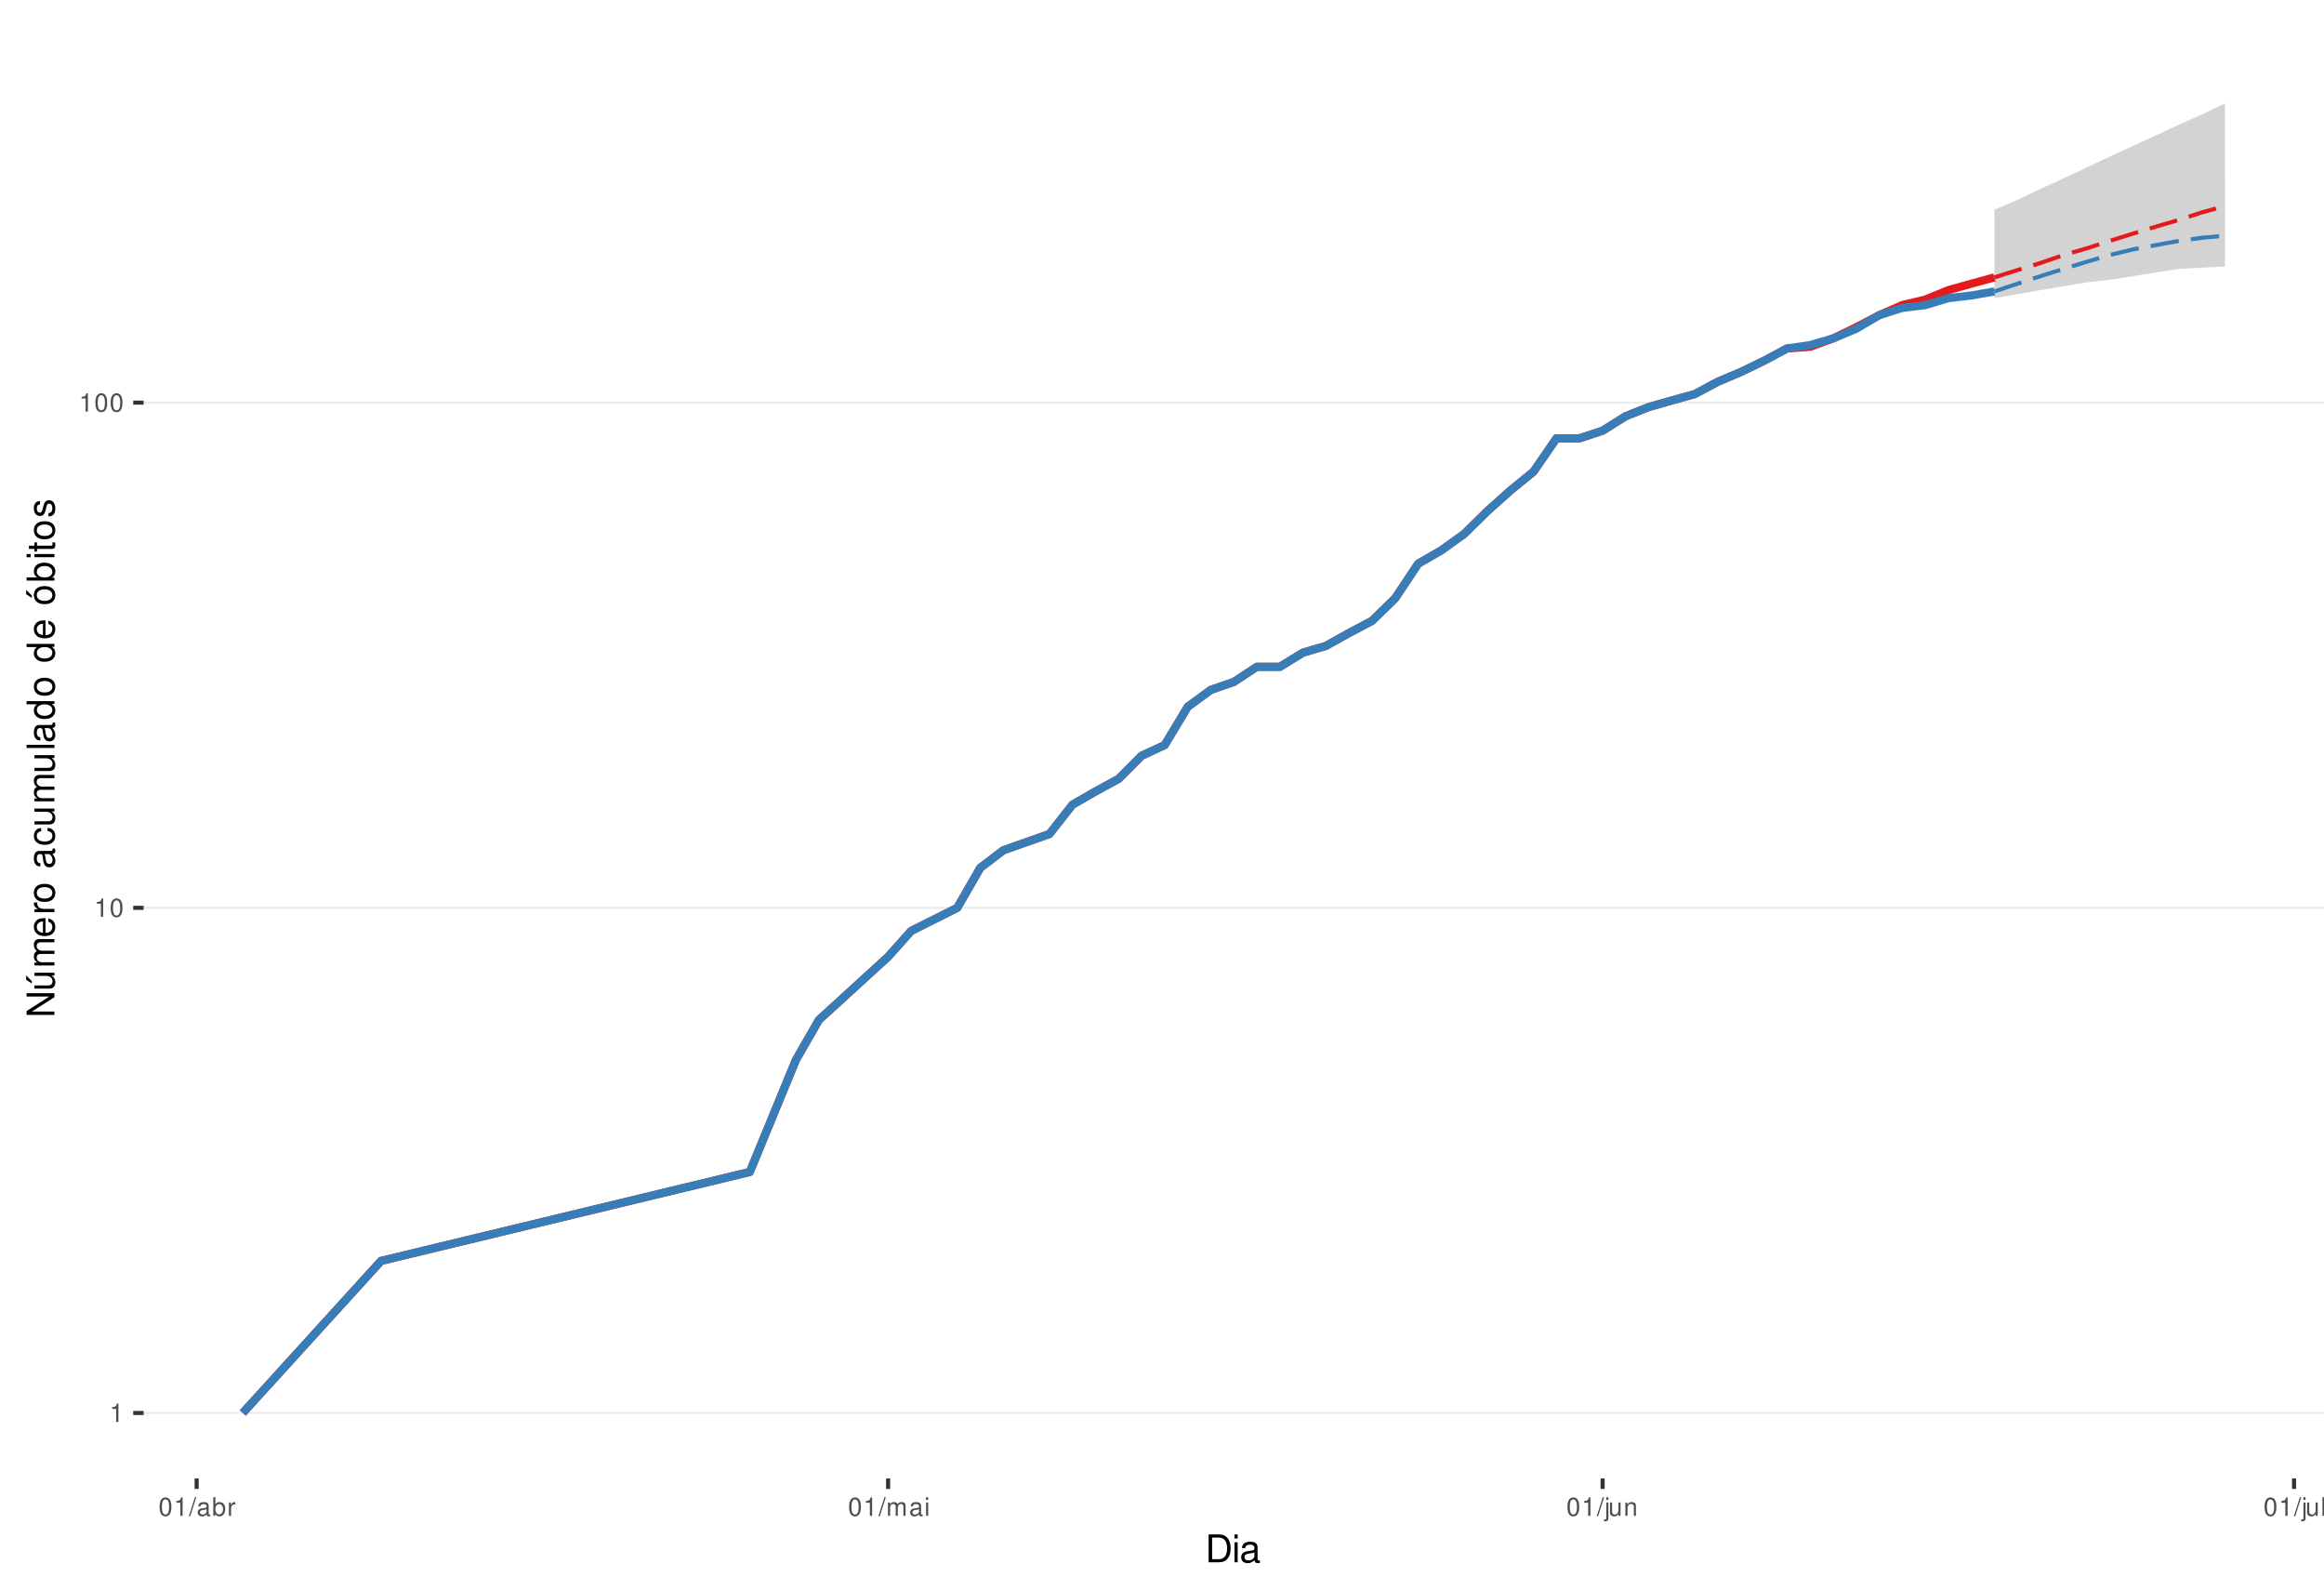
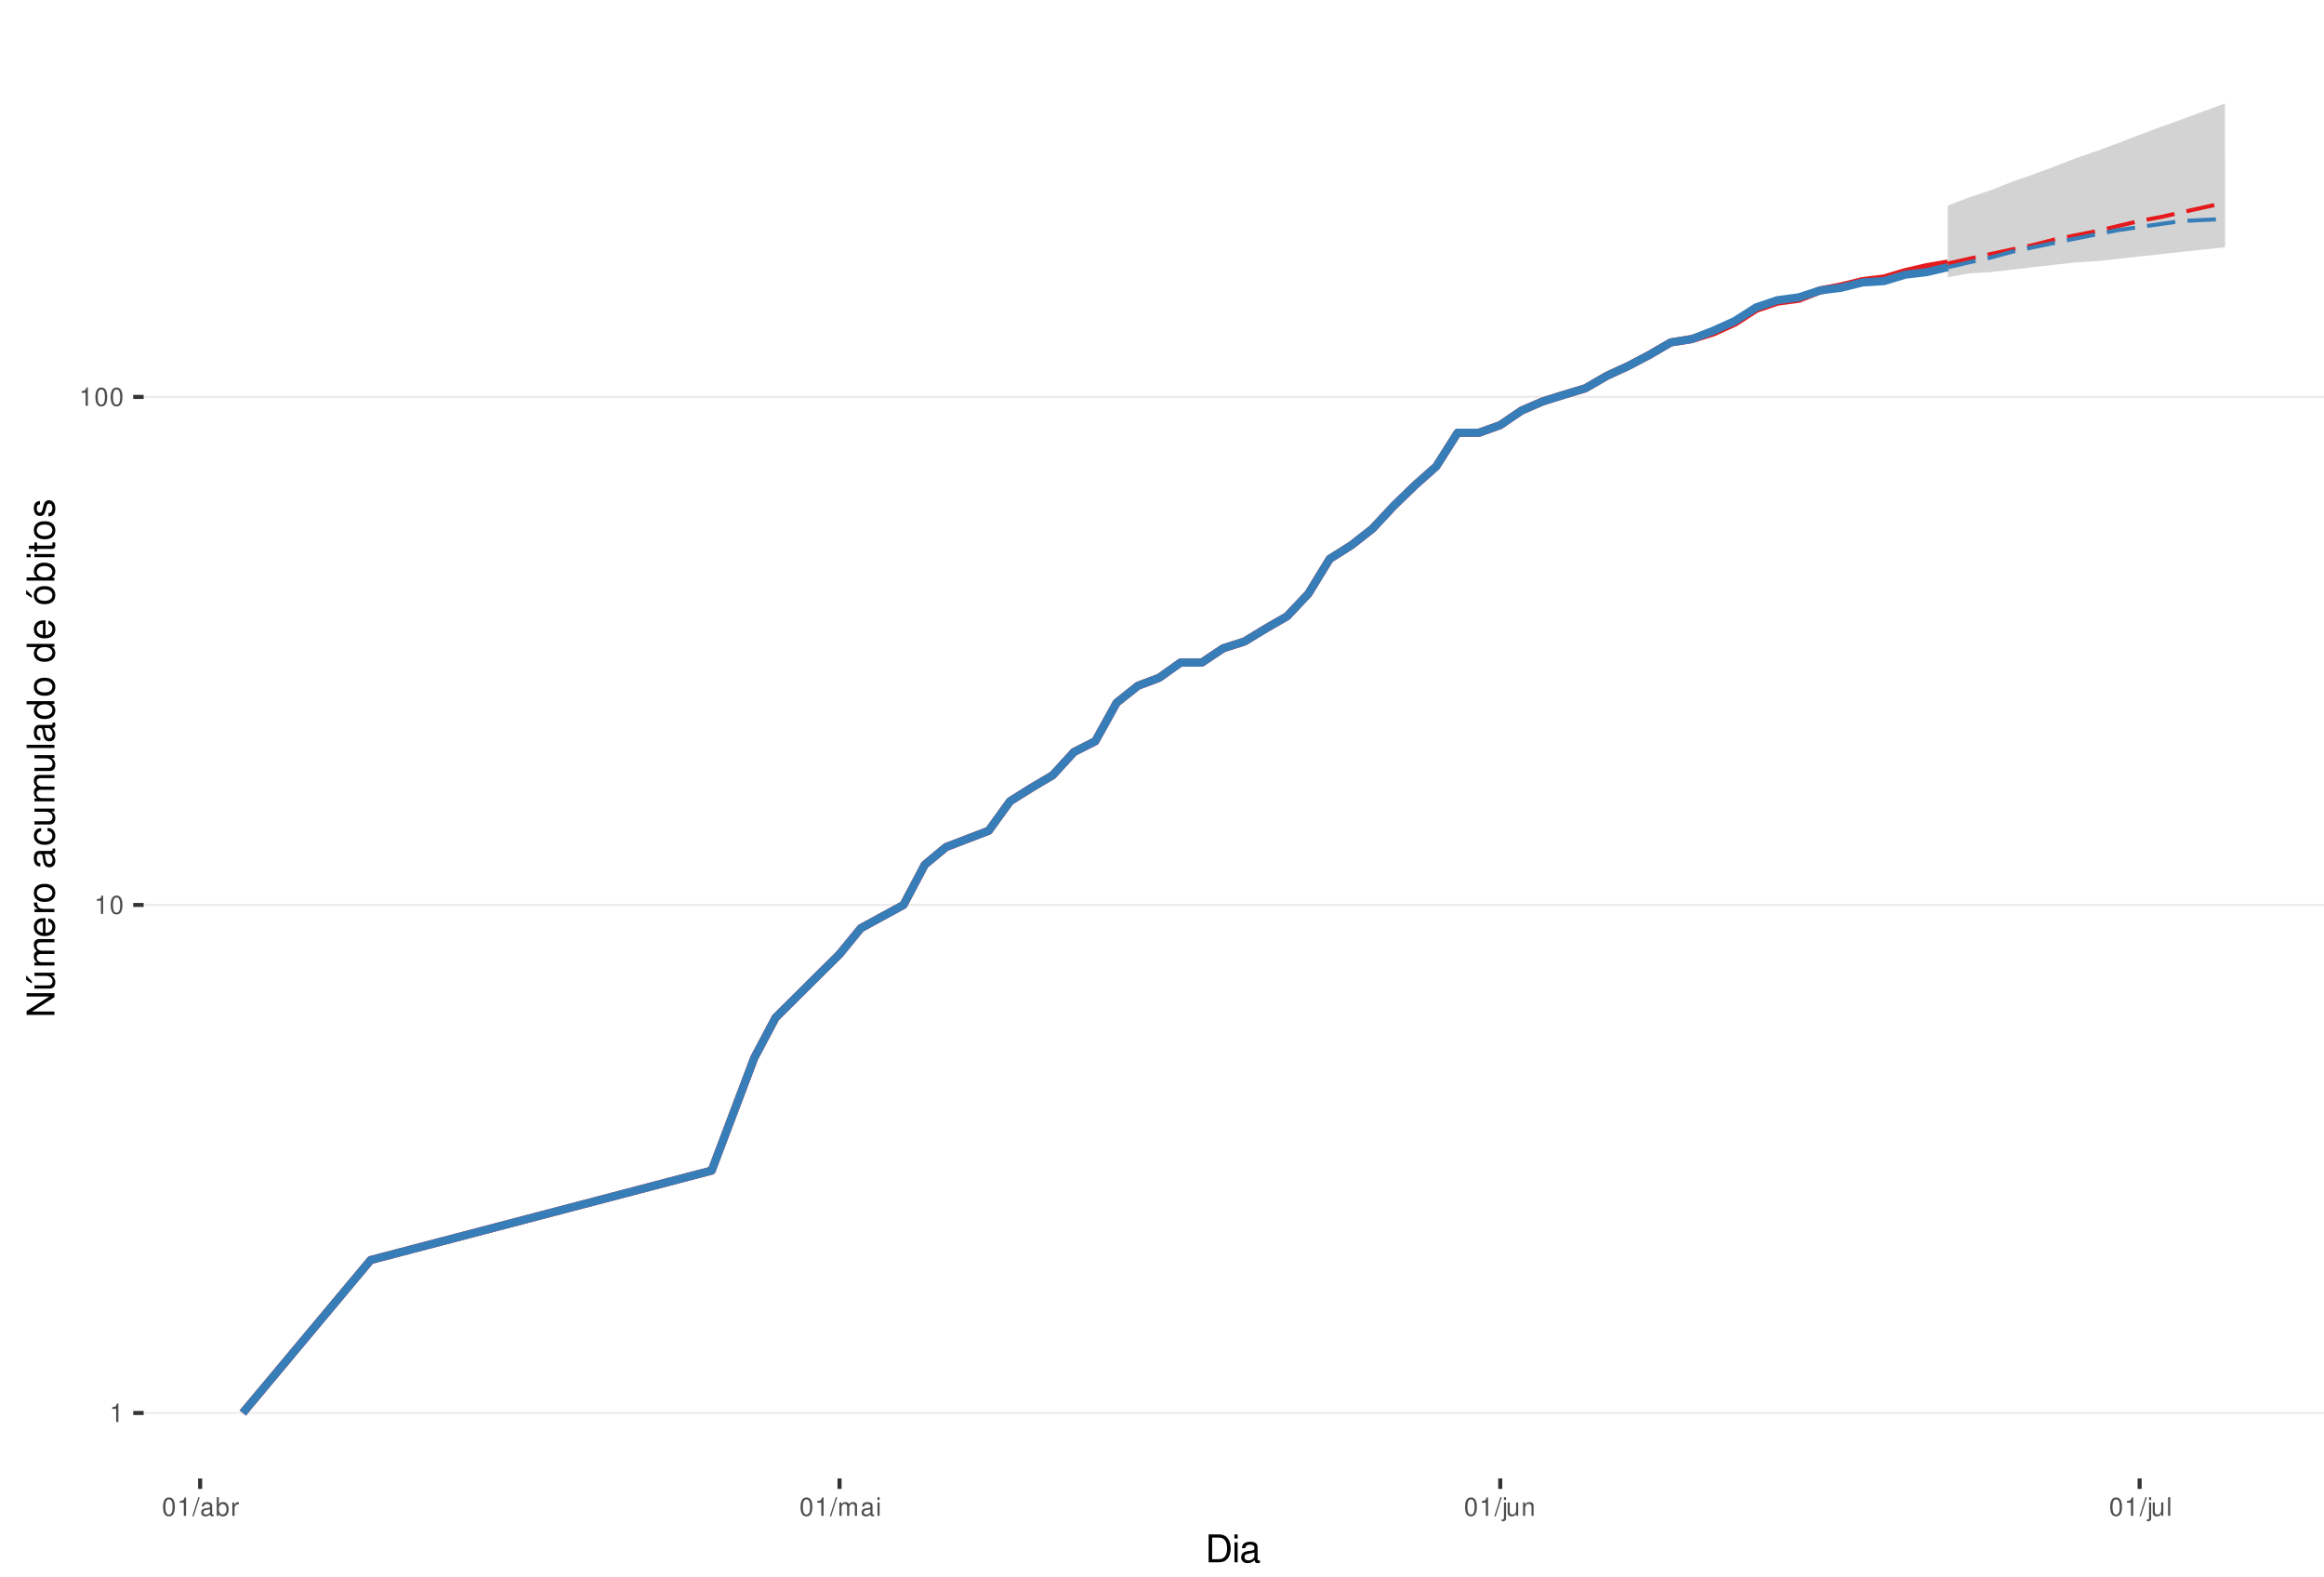
<svg xmlns="http://www.w3.org/2000/svg" xmlns:xlink="http://www.w3.org/1999/xlink" width="609pt" height="413pt" viewBox="0 0 609 413" version="1.1">
  <defs>
    <g>
      <symbol overflow="visible" id="glyph0-0">
        <path style="stroke:none;" d="" />
      </symbol>
      <symbol overflow="visible" id="glyph0-1">
        <path style="stroke:none;" d="M 1.719 -3.422 L 1.719 0 L 2.312 0 L 2.312 -4.812 L 1.922 -4.812 C 1.719 -4.078 1.578 -3.969 0.672 -3.859 L 0.672 -3.422 Z M 1.719 -3.422 " />
      </symbol>
      <symbol overflow="visible" id="glyph0-2">
        <path style="stroke:none;" d="M 1.828 -4.812 C 1.391 -4.812 0.984 -4.609 0.75 -4.281 C 0.438 -3.859 0.281 -3.219 0.281 -2.328 C 0.281 -0.703 0.812 0.156 1.828 0.156 C 2.828 0.156 3.375 -0.703 3.375 -2.297 C 3.375 -3.219 3.234 -3.844 2.922 -4.281 C 2.672 -4.625 2.281 -4.812 1.828 -4.812 Z M 1.828 -4.297 C 2.469 -4.297 2.781 -3.641 2.781 -2.344 C 2.781 -0.969 2.469 -0.328 1.812 -0.328 C 1.203 -0.328 0.891 -1 0.891 -2.328 C 0.891 -3.641 1.203 -4.297 1.828 -4.297 Z M 1.828 -4.297 " />
      </symbol>
      <symbol overflow="visible" id="glyph0-3">
        <path style="stroke:none;" d="M 1.531 -4.859 L -0.047 0.141 L 0.312 0.141 L 1.891 -4.859 Z M 1.531 -4.859 " />
      </symbol>
      <symbol overflow="visible" id="glyph0-4">
        <path style="stroke:none;" d="M 3.562 -0.328 C 3.5 -0.312 3.469 -0.312 3.438 -0.312 C 3.25 -0.312 3.141 -0.406 3.141 -0.578 L 3.141 -2.641 C 3.141 -3.25 2.688 -3.594 1.828 -3.594 C 1.312 -3.594 0.906 -3.438 0.672 -3.188 C 0.516 -3 0.453 -2.797 0.438 -2.453 L 0.984 -2.453 C 1.031 -2.875 1.297 -3.078 1.812 -3.078 C 2.312 -3.078 2.594 -2.891 2.594 -2.562 L 2.594 -2.406 C 2.578 -2.172 2.469 -2.078 2.016 -2.031 C 1.219 -1.922 1.109 -1.891 0.891 -1.812 C 0.484 -1.641 0.281 -1.328 0.281 -0.875 C 0.281 -0.25 0.719 0.156 1.422 0.156 C 1.859 0.156 2.219 0 2.609 -0.359 C 2.656 0 2.828 0.156 3.188 0.156 C 3.297 0.156 3.375 0.141 3.562 0.094 Z M 2.594 -1.094 C 2.594 -0.906 2.531 -0.797 2.375 -0.641 C 2.141 -0.438 1.875 -0.328 1.547 -0.328 C 1.109 -0.328 0.859 -0.547 0.859 -0.891 C 0.859 -1.266 1.094 -1.438 1.703 -1.531 C 2.297 -1.609 2.406 -1.641 2.594 -1.719 Z M 2.594 -1.094 " />
      </symbol>
      <symbol overflow="visible" id="glyph0-5">
        <path style="stroke:none;" d="M 0.359 -4.859 L 0.359 0 L 0.859 0 L 0.859 -0.453 C 1.125 -0.047 1.484 0.156 1.969 0.156 C 2.875 0.156 3.484 -0.594 3.484 -1.75 C 3.484 -2.891 2.922 -3.594 1.984 -3.594 C 1.516 -3.594 1.172 -3.406 0.906 -3.016 L 0.906 -4.859 Z M 1.891 -3.062 C 2.5 -3.062 2.906 -2.531 2.906 -1.703 C 2.906 -0.906 2.484 -0.359 1.891 -0.359 C 1.297 -0.359 0.906 -0.906 0.906 -1.719 C 0.906 -2.531 1.297 -3.062 1.891 -3.062 Z M 1.891 -3.062 " />
      </symbol>
      <symbol overflow="visible" id="glyph0-6">
        <path style="stroke:none;" d="M 0.453 -3.484 L 0.453 0 L 1.016 0 L 1.016 -1.812 C 1.031 -2.656 1.375 -3.016 2.141 -3 L 2.141 -3.562 C 2.047 -3.578 1.984 -3.594 1.922 -3.594 C 1.562 -3.594 1.297 -3.375 0.969 -2.859 L 0.969 -3.484 Z M 0.453 -3.484 " />
      </symbol>
      <symbol overflow="visible" id="glyph0-7">
        <path style="stroke:none;" d="M 0.469 -3.484 L 0.469 0 L 1.031 0 L 1.031 -2.188 C 1.031 -2.703 1.391 -3.109 1.844 -3.109 C 2.25 -3.109 2.484 -2.844 2.484 -2.406 L 2.484 0 L 3.047 0 L 3.047 -2.188 C 3.047 -2.703 3.422 -3.109 3.875 -3.109 C 4.266 -3.109 4.516 -2.844 4.516 -2.406 L 4.516 0 L 5.078 0 L 5.078 -2.609 C 5.078 -3.234 4.719 -3.594 4.062 -3.594 C 3.594 -3.594 3.312 -3.453 2.984 -3.062 C 2.781 -3.422 2.5 -3.594 2.047 -3.594 C 1.578 -3.594 1.266 -3.422 0.984 -3 L 0.984 -3.484 Z M 0.469 -3.484 " />
      </symbol>
      <symbol overflow="visible" id="glyph0-8">
        <path style="stroke:none;" d="M 1 -3.484 L 0.453 -3.484 L 0.453 0 L 1 0 Z M 1 -4.859 L 0.438 -4.859 L 0.438 -4.156 L 1 -4.156 Z M 1 -4.859 " />
      </symbol>
      <symbol overflow="visible" id="glyph0-9">
        <path style="stroke:none;" d="M 0.469 -3.484 L 0.469 0.5 C 0.469 0.859 0.359 0.969 0.016 0.969 C -0.031 0.969 -0.047 0.969 -0.125 0.953 L -0.125 1.438 C -0.047 1.438 -0.016 1.453 0.062 1.453 C 0.688 1.453 1.016 1.203 1.016 0.719 L 1.016 -3.484 Z M 1.016 -4.859 L 0.469 -4.859 L 0.469 -4.156 L 1.016 -4.156 Z M 1.016 -4.859 " />
      </symbol>
      <symbol overflow="visible" id="glyph0-10">
        <path style="stroke:none;" d="M 3.203 0 L 3.203 -3.484 L 2.656 -3.484 L 2.656 -1.516 C 2.656 -0.797 2.281 -0.328 1.703 -0.328 C 1.266 -0.328 0.984 -0.594 0.984 -1.016 L 0.984 -3.484 L 0.438 -3.484 L 0.438 -0.797 C 0.438 -0.219 0.859 0.156 1.547 0.156 C 2.062 0.156 2.391 -0.031 2.703 -0.484 L 2.703 0 Z M 3.203 0 " />
      </symbol>
      <symbol overflow="visible" id="glyph0-11">
        <path style="stroke:none;" d="M 0.469 -3.484 L 0.469 0 L 1.031 0 L 1.031 -1.922 C 1.031 -2.641 1.391 -3.109 1.969 -3.109 C 2.406 -3.109 2.688 -2.828 2.688 -2.422 L 2.688 0 L 3.234 0 L 3.234 -2.641 C 3.234 -3.219 2.812 -3.594 2.141 -3.594 C 1.625 -3.594 1.281 -3.391 0.984 -2.906 L 0.984 -3.484 Z M 0.469 -3.484 " />
      </symbol>
      <symbol overflow="visible" id="glyph0-12">
        <path style="stroke:none;" d="M 1.016 -4.859 L 0.453 -4.859 L 0.453 0 L 1.016 0 Z M 1.016 -4.859 " />
      </symbol>
      <symbol overflow="visible" id="glyph1-0">
        <path style="stroke:none;" d="" />
      </symbol>
      <symbol overflow="visible" id="glyph1-1">
        <path style="stroke:none;" d="M 0.891 0 L 3.703 0 C 5.547 0 6.672 -1.375 6.672 -3.656 C 6.672 -5.906 5.547 -7.297 3.703 -7.297 L 0.891 -7.297 Z M 1.812 -0.812 L 1.812 -6.469 L 3.547 -6.469 C 4.984 -6.469 5.734 -5.5 5.734 -3.641 C 5.734 -1.797 4.984 -0.812 3.547 -0.812 Z M 1.812 -0.812 " />
      </symbol>
      <symbol overflow="visible" id="glyph1-2">
        <path style="stroke:none;" d="M 1.5 -5.234 L 0.672 -5.234 L 0.672 0 L 1.5 0 Z M 1.5 -7.297 L 0.656 -7.297 L 0.656 -6.234 L 1.5 -6.234 Z M 1.5 -7.297 " />
      </symbol>
      <symbol overflow="visible" id="glyph1-3">
        <path style="stroke:none;" d="M 5.344 -0.484 C 5.266 -0.469 5.219 -0.469 5.172 -0.469 C 4.875 -0.469 4.719 -0.625 4.719 -0.875 L 4.719 -3.953 C 4.719 -4.891 4.047 -5.391 2.75 -5.391 C 1.984 -5.391 1.375 -5.172 1.016 -4.781 C 0.766 -4.516 0.672 -4.203 0.656 -3.688 L 1.484 -3.688 C 1.562 -4.328 1.938 -4.625 2.719 -4.625 C 3.484 -4.625 3.891 -4.344 3.891 -3.844 L 3.891 -3.625 C 3.875 -3.266 3.703 -3.125 3.016 -3.047 C 1.844 -2.891 1.656 -2.844 1.344 -2.719 C 0.734 -2.453 0.422 -2 0.422 -1.312 C 0.422 -0.375 1.078 0.234 2.141 0.234 C 2.797 0.234 3.328 0 3.922 -0.547 C 3.984 0 4.234 0.234 4.781 0.234 C 4.953 0.234 5.062 0.203 5.344 0.141 Z M 3.891 -1.656 C 3.891 -1.375 3.812 -1.203 3.562 -0.969 C 3.219 -0.656 2.812 -0.5 2.312 -0.5 C 1.672 -0.5 1.297 -0.812 1.297 -1.344 C 1.297 -1.891 1.656 -2.172 2.547 -2.297 C 3.438 -2.422 3.609 -2.453 3.891 -2.594 Z M 3.891 -1.656 " />
      </symbol>
      <symbol overflow="visible" id="glyph2-0">
        <path style="stroke:none;" d="" />
      </symbol>
      <symbol overflow="visible" id="glyph2-1">
        <path style="stroke:none;" d="M -7.297 -6.453 L -7.297 -5.578 L -1.328 -5.578 L -7.297 -1.766 L -7.297 -0.766 L 0 -0.766 L 0 -1.641 L -5.906 -1.641 L 0 -5.406 L 0 -6.453 Z M -7.297 -6.453 " />
      </symbol>
      <symbol overflow="visible" id="glyph2-2">
        <path style="stroke:none;" d="M 0 -4.812 L -5.234 -4.812 L -5.234 -3.984 L -2.266 -3.984 C -1.203 -3.984 -0.5 -3.438 -0.5 -2.562 C -0.5 -1.906 -0.906 -1.484 -1.531 -1.484 L -5.234 -1.484 L -5.234 -0.656 L -1.203 -0.656 C -0.328 -0.656 0.234 -1.297 0.234 -2.312 C 0.234 -3.094 -0.047 -3.578 -0.734 -4.062 L 0 -4.062 Z M -7.406 -2.953 L -5.922 -2 L -5.922 -2.594 L -7.406 -4.094 Z M -7.406 -2.953 " />
      </symbol>
      <symbol overflow="visible" id="glyph2-3">
        <path style="stroke:none;" d="M -5.234 -0.703 L 0 -0.703 L 0 -1.547 L -3.297 -1.547 C -4.047 -1.547 -4.656 -2.094 -4.656 -2.766 C -4.656 -3.391 -4.281 -3.734 -3.609 -3.734 L 0 -3.734 L 0 -4.578 L -3.297 -4.578 C -4.047 -4.578 -4.656 -5.125 -4.656 -5.812 C -4.656 -6.422 -4.266 -6.781 -3.609 -6.781 L 0 -6.781 L 0 -7.625 L -3.938 -7.625 C -4.875 -7.625 -5.391 -7.078 -5.391 -6.094 C -5.391 -5.406 -5.188 -4.984 -4.594 -4.484 C -5.156 -4.188 -5.391 -3.766 -5.391 -3.078 C -5.391 -2.375 -5.125 -1.906 -4.5 -1.469 L -5.234 -1.469 Z M -5.234 -0.703 " />
      </symbol>
      <symbol overflow="visible" id="glyph2-4">
        <path style="stroke:none;" d="M -2.344 -5.125 C -3.141 -5.125 -3.625 -5.062 -4.016 -4.922 C -4.875 -4.578 -5.391 -3.781 -5.391 -2.797 C -5.391 -1.344 -4.281 -0.406 -2.547 -0.406 C -0.812 -0.406 0.234 -1.297 0.234 -2.781 C 0.234 -3.984 -0.453 -4.812 -1.594 -5.016 L -1.594 -4.188 C -0.906 -3.953 -0.547 -3.484 -0.547 -2.812 C -0.547 -2.281 -0.781 -1.828 -1.219 -1.547 C -1.516 -1.344 -1.812 -1.281 -2.344 -1.266 Z M -3.016 -1.297 C -3.984 -1.359 -4.625 -1.953 -4.625 -2.797 C -4.625 -3.641 -3.953 -4.234 -3.016 -4.234 Z M -3.016 -1.297 " />
      </symbol>
      <symbol overflow="visible" id="glyph2-5">
        <path style="stroke:none;" d="M -5.234 -0.688 L 0 -0.688 L 0 -1.531 L -2.719 -1.531 C -3.984 -1.547 -4.547 -2.062 -4.516 -3.203 L -5.359 -3.203 C -5.375 -3.062 -5.391 -2.984 -5.391 -2.891 C -5.391 -2.344 -5.062 -1.938 -4.297 -1.453 L -5.234 -1.453 Z M -5.234 -0.688 " />
      </symbol>
      <symbol overflow="visible" id="glyph2-6">
        <path style="stroke:none;" d="M -5.391 -2.719 C -5.391 -1.234 -4.344 -0.359 -2.578 -0.359 C -0.812 -0.359 0.234 -1.234 0.234 -2.734 C 0.234 -4.203 -0.812 -5.094 -2.547 -5.094 C -4.359 -5.094 -5.391 -4.234 -5.391 -2.719 Z M -4.625 -2.734 C -4.625 -3.672 -3.844 -4.234 -2.547 -4.234 C -1.312 -4.234 -0.547 -3.656 -0.547 -2.734 C -0.547 -1.797 -1.312 -1.234 -2.578 -1.234 C -3.844 -1.234 -4.625 -1.797 -4.625 -2.734 Z M -4.625 -2.734 " />
      </symbol>
      <symbol overflow="visible" id="glyph2-7">
        <path style="stroke:none;" d="" />
      </symbol>
      <symbol overflow="visible" id="glyph2-8">
        <path style="stroke:none;" d="M -0.484 -5.344 C -0.469 -5.266 -0.469 -5.219 -0.469 -5.172 C -0.469 -4.875 -0.625 -4.719 -0.875 -4.719 L -3.953 -4.719 C -4.891 -4.719 -5.391 -4.047 -5.391 -2.75 C -5.391 -1.984 -5.172 -1.375 -4.781 -1.016 C -4.516 -0.766 -4.203 -0.672 -3.688 -0.656 L -3.688 -1.484 C -4.328 -1.562 -4.625 -1.938 -4.625 -2.719 C -4.625 -3.484 -4.344 -3.891 -3.844 -3.891 L -3.625 -3.891 C -3.266 -3.875 -3.125 -3.703 -3.047 -3.016 C -2.891 -1.844 -2.844 -1.656 -2.719 -1.344 C -2.453 -0.734 -2 -0.422 -1.312 -0.422 C -0.375 -0.422 0.234 -1.078 0.234 -2.141 C 0.234 -2.797 0 -3.328 -0.547 -3.922 C 0 -3.984 0.234 -4.234 0.234 -4.781 C 0.234 -4.953 0.203 -5.062 0.141 -5.344 Z M -1.656 -3.891 C -1.375 -3.891 -1.203 -3.812 -0.969 -3.562 C -0.656 -3.219 -0.5 -2.812 -0.5 -2.312 C -0.5 -1.672 -0.812 -1.297 -1.344 -1.297 C -1.891 -1.297 -2.172 -1.656 -2.297 -2.547 C -2.422 -3.438 -2.453 -3.609 -2.594 -3.891 Z M -1.656 -3.891 " />
      </symbol>
      <symbol overflow="visible" id="glyph2-9">
        <path style="stroke:none;" d="M -3.484 -4.703 C -3.984 -4.672 -4.312 -4.562 -4.609 -4.359 C -5.094 -4 -5.391 -3.375 -5.391 -2.641 C -5.391 -1.219 -4.266 -0.312 -2.531 -0.312 C -0.844 -0.312 0.234 -1.203 0.234 -2.625 C 0.234 -3.875 -0.516 -4.672 -1.797 -4.766 L -1.797 -3.938 C -0.953 -3.797 -0.547 -3.359 -0.547 -2.656 C -0.547 -1.734 -1.297 -1.188 -2.531 -1.188 C -3.844 -1.188 -4.625 -1.719 -4.625 -2.625 C -4.625 -3.328 -4.203 -3.766 -3.484 -3.875 Z M -3.484 -4.703 " />
      </symbol>
      <symbol overflow="visible" id="glyph2-10">
        <path style="stroke:none;" d="M 0 -4.812 L -5.234 -4.812 L -5.234 -3.984 L -2.266 -3.984 C -1.203 -3.984 -0.5 -3.438 -0.5 -2.562 C -0.5 -1.906 -0.906 -1.484 -1.531 -1.484 L -5.234 -1.484 L -5.234 -0.656 L -1.203 -0.656 C -0.328 -0.656 0.234 -1.297 0.234 -2.312 C 0.234 -3.094 -0.047 -3.578 -0.734 -4.062 L 0 -4.062 Z M 0 -4.812 " />
      </symbol>
      <symbol overflow="visible" id="glyph2-11">
        <path style="stroke:none;" d="M -7.297 -1.516 L -7.297 -0.688 L 0 -0.688 L 0 -1.516 Z M -7.297 -1.516 " />
      </symbol>
      <symbol overflow="visible" id="glyph2-12">
        <path style="stroke:none;" d="M -7.297 -4.953 L -7.297 -4.125 L -4.578 -4.125 C -5.109 -3.766 -5.391 -3.203 -5.391 -2.516 C -5.391 -1.156 -4.297 -0.266 -2.625 -0.266 C -0.859 -0.266 0.234 -1.125 0.234 -2.547 C 0.234 -3.266 -0.047 -3.766 -0.688 -4.203 L 0 -4.203 L 0 -4.953 Z M -4.609 -2.656 C -4.609 -3.547 -3.812 -4.125 -2.562 -4.125 C -1.344 -4.125 -0.547 -3.547 -0.547 -2.656 C -0.547 -1.734 -1.359 -1.125 -2.578 -1.125 C -3.797 -1.125 -4.609 -1.734 -4.609 -2.656 Z M -4.609 -2.656 " />
      </symbol>
      <symbol overflow="visible" id="glyph2-13">
        <path style="stroke:none;" d="M -5.391 -2.719 C -5.391 -1.234 -4.344 -0.359 -2.578 -0.359 C -0.812 -0.359 0.234 -1.234 0.234 -2.734 C 0.234 -4.203 -0.812 -5.094 -2.547 -5.094 C -4.359 -5.094 -5.391 -4.234 -5.391 -2.719 Z M -4.625 -2.734 C -4.625 -3.672 -3.844 -4.234 -2.547 -4.234 C -1.312 -4.234 -0.547 -3.656 -0.547 -2.734 C -0.547 -1.797 -1.312 -1.234 -2.578 -1.234 C -3.844 -1.234 -4.625 -1.797 -4.625 -2.734 Z M -7.406 -2.984 L -5.922 -2.016 L -5.922 -2.625 L -7.406 -4.109 Z M -7.406 -2.984 " />
      </symbol>
      <symbol overflow="visible" id="glyph2-14">
        <path style="stroke:none;" d="M -7.297 -0.547 L 0 -0.547 L 0 -1.297 L -0.672 -1.297 C -0.062 -1.688 0.234 -2.219 0.234 -2.953 C 0.234 -4.328 -0.906 -5.234 -2.641 -5.234 C -4.344 -5.234 -5.391 -4.375 -5.391 -2.984 C -5.391 -2.266 -5.125 -1.766 -4.531 -1.375 L -7.297 -1.375 Z M -4.609 -2.828 C -4.609 -3.766 -3.797 -4.359 -2.547 -4.359 C -1.359 -4.359 -0.547 -3.734 -0.547 -2.828 C -0.547 -1.938 -1.344 -1.375 -2.578 -1.375 C -3.812 -1.375 -4.609 -1.938 -4.609 -2.828 Z M -4.609 -2.828 " />
      </symbol>
      <symbol overflow="visible" id="glyph2-15">
        <path style="stroke:none;" d="M -5.234 -1.5 L -5.234 -0.672 L 0 -0.672 L 0 -1.5 Z M -7.297 -1.5 L -7.297 -0.656 L -6.234 -0.656 L -6.234 -1.5 Z M -7.297 -1.5 " />
      </symbol>
      <symbol overflow="visible" id="glyph2-16">
        <path style="stroke:none;" d="M -5.234 -2.547 L -5.234 -1.688 L -6.688 -1.688 L -6.688 -0.844 L -5.234 -0.844 L -5.234 -0.141 L -4.562 -0.141 L -4.562 -0.844 L -0.594 -0.844 C -0.062 -0.844 0.234 -1.203 0.234 -1.859 C 0.234 -2.078 0.203 -2.266 0.156 -2.547 L -0.547 -2.547 C -0.516 -2.422 -0.5 -2.312 -0.5 -2.141 C -0.5 -1.781 -0.594 -1.688 -0.969 -1.688 L -4.562 -1.688 L -4.562 -2.547 Z M -5.234 -2.547 " />
      </symbol>
      <symbol overflow="visible" id="glyph2-17">
        <path style="stroke:none;" d="M -3.781 -4.375 C -4.812 -4.375 -5.391 -3.688 -5.391 -2.484 C -5.391 -1.266 -4.766 -0.469 -3.797 -0.469 C -2.969 -0.469 -2.578 -0.891 -2.281 -2.125 L -2.094 -2.906 C -1.953 -3.484 -1.734 -3.719 -1.375 -3.719 C -0.875 -3.719 -0.547 -3.234 -0.547 -2.5 C -0.547 -2.047 -0.672 -1.672 -0.891 -1.453 C -1.047 -1.328 -1.188 -1.266 -1.562 -1.219 L -1.562 -0.344 C -0.344 -0.375 0.234 -1.062 0.234 -2.438 C 0.234 -3.75 -0.422 -4.594 -1.438 -4.594 C -2.203 -4.594 -2.641 -4.156 -2.891 -3.109 L -3.078 -2.312 C -3.234 -1.625 -3.453 -1.344 -3.828 -1.344 C -4.312 -1.344 -4.625 -1.766 -4.625 -2.453 C -4.625 -3.125 -4.328 -3.484 -3.781 -3.5 Z M -3.781 -4.375 " />
      </symbol>
    </g>
    <clipPath id="clip1">
      <path d="M 37.645 9.961 L 609 9.961 L 609 387.328 L 37.645 387.328 Z M 37.645 9.961 " />
    </clipPath>
    <clipPath id="clip2">
      <path d="M 37.645 369 L 609 369 L 609 371 L 37.645 371 Z M 37.645 369 " />
    </clipPath>
    <clipPath id="clip3">
-       <path d="M 37.645 237 L 609 237 L 609 239 L 37.645 239 Z M 37.645 237 " />
+       <path d="M 37.645 236 L 609 236 L 609 238 L 37.645 238 Z M 37.645 236 " />
    </clipPath>
    <clipPath id="clip4">
-       <path d="M 37.645 105 L 609 105 L 609 106 L 37.645 106 Z M 37.645 105 " />
+       <path d="M 37.645 103 L 609 103 L 609 105 L 37.645 105 Z M 37.645 103 " />
    </clipPath>
  </defs>
  <g id="surface235">
    <rect x="0" y="0" width="609" height="413" style="fill:rgb(100%,100%,100%);fill-opacity:1;stroke:none;" />
    <rect x="0" y="0" width="609" height="413" style="fill:rgb(100%,100%,100%);fill-opacity:1;stroke:none;" />
    <path style="fill:none;stroke-width:1.067;stroke-linecap:round;stroke-linejoin:round;stroke:rgb(100%,100%,100%);stroke-opacity:1;stroke-miterlimit:10;" d="M 0 413 L 609 413 L 609 0 L 0 0 Z M 0 413 " />
    <g clip-path="url(#clip1)" clip-rule="nonzero">
      <path style=" stroke:none;fill-rule:nonzero;fill:rgb(100%,100%,100%);fill-opacity:1;" d="M 37.645 387.328 L 609 387.328 L 609 9.961 L 37.645 9.961 Z M 37.645 387.328 " />
    </g>
    <g clip-path="url(#clip2)" clip-rule="nonzero">
      <path style="fill:none;stroke-width:0.533;stroke-linecap:butt;stroke-linejoin:round;stroke:rgb(92.157%,92.157%,92.157%);stroke-opacity:1;stroke-miterlimit:10;" d="M 37.645 370.176 L 609 370.176 " />
    </g>
    <g clip-path="url(#clip3)" clip-rule="nonzero">
-       <path style="fill:none;stroke-width:0.533;stroke-linecap:butt;stroke-linejoin:round;stroke:rgb(92.157%,92.157%,92.157%);stroke-opacity:1;stroke-miterlimit:10;" d="M 37.645 237.832 L 609 237.832 " />
+       <path style="fill:none;stroke-width:0.533;stroke-linecap:butt;stroke-linejoin:round;stroke:rgb(92.157%,92.157%,92.157%);stroke-opacity:1;stroke-miterlimit:10;" d="M 37.645 237.078 L 609 237.078 " />
    </g>
    <g clip-path="url(#clip4)" clip-rule="nonzero">
-       <path style="fill:none;stroke-width:0.533;stroke-linecap:butt;stroke-linejoin:round;stroke:rgb(92.157%,92.157%,92.157%);stroke-opacity:1;stroke-miterlimit:10;" d="M 37.645 105.488 L 609 105.488 " />
-     </g>
-     <path style=" stroke:none;fill-rule:nonzero;fill:rgb(82.745%,82.745%,82.745%);fill-opacity:1;" d="M 522.633 54.93 L 528.672 52.363 L 534.711 49.473 L 540.75 46.719 L 546.793 43.895 L 552.832 41.016 L 558.871 38.273 L 564.91 35.488 L 570.949 32.668 L 576.988 29.98 L 583.031 27.117 L 583.031 68.293 L 576.988 69.203 L 570.949 70.441 L 564.91 71.383 L 558.871 72.344 L 552.832 73.32 L 546.793 73.984 L 540.75 74.988 L 534.711 76.012 L 528.672 77.055 L 522.633 78.113 Z M 522.633 54.93 " />
-     <path style=" stroke:none;fill-rule:nonzero;fill:rgb(82.745%,82.745%,82.745%);fill-opacity:1;" d="M 522.633 76.355 L 528.672 71.703 L 534.711 67.398 L 540.75 63.395 L 546.793 59.91 L 552.832 56.625 L 558.871 53.75 L 564.91 51.457 L 570.949 49.473 L 576.988 47.973 L 583.031 47.137 L 583.031 69.82 L 576.988 70.129 L 570.949 70.441 L 564.91 71.066 L 558.871 71.703 L 552.832 72.344 L 546.793 72.996 L 540.75 73.652 L 534.711 74.652 L 528.672 75.328 Z M 522.633 76.355 " />
-     <path style="fill:none;stroke-width:2.134;stroke-linecap:butt;stroke-linejoin:round;stroke:rgb(89.412%,10.196%,10.98%);stroke-opacity:1;stroke-miterlimit:10;" d="M 63.617 370.176 L 99.855 330.336 L 196.488 307.031 L 208.57 277.672 L 214.609 267.191 L 232.727 250.656 L 238.766 243.887 L 250.848 237.832 L 256.887 227.352 L 262.926 222.75 L 275.004 218.492 L 281.043 210.816 L 287.086 207.332 L 293.125 204.047 L 299.164 197.992 L 305.203 195.188 L 311.242 185.168 L 317.281 180.742 L 323.324 178.652 L 329.363 174.688 L 335.402 174.688 L 341.441 170.977 L 347.48 169.207 L 353.52 165.828 L 359.562 162.633 L 365.602 156.734 L 371.641 147.672 L 377.68 144.188 L 383.719 139.848 L 389.758 133.898 L 395.801 128.504 L 401.84 123.574 L 407.879 114.828 L 413.918 114.828 L 419.957 112.836 L 425.996 109.043 L 432.035 106.648 L 438.078 104.914 L 444.117 103.234 L 450.156 100.008 L 456.195 97.453 L 462.234 94.531 L 468.273 91.297 L 474.316 90.852 L 480.355 88.664 L 486.395 85.738 L 492.434 82.566 L 498.473 79.93 L 504.512 78.473 L 510.555 76.012 L 516.594 74.316 L 522.633 72.668 " />
-     <path style="fill:none;stroke-width:1.067;stroke-linecap:butt;stroke-linejoin:round;stroke:rgb(89.412%,10.196%,10.98%);stroke-opacity:1;stroke-dasharray:7.469,3.201;stroke-miterlimit:10;" d="M 522.633 72.668 L 528.672 70.754 L 534.711 68.898 L 540.75 66.809 L 546.793 65.074 L 552.832 63.117 L 558.871 61.223 L 564.91 59.391 L 570.949 57.613 L 576.988 55.648 L 583.031 53.984 " />
-     <path style="fill:none;stroke-width:2.134;stroke-linecap:butt;stroke-linejoin:round;stroke:rgb(21.569%,49.412%,72.157%);stroke-opacity:1;stroke-miterlimit:10;" d="M 63.617 370.176 L 99.855 330.336 L 196.488 307.031 L 208.57 277.672 L 214.609 267.191 L 232.727 250.656 L 238.766 243.887 L 250.848 237.832 L 256.887 227.352 L 262.926 222.75 L 275.004 218.492 L 281.043 210.816 L 287.086 207.332 L 293.125 204.047 L 299.164 197.992 L 305.203 195.188 L 311.242 185.168 L 317.281 180.742 L 323.324 178.652 L 329.363 174.688 L 335.402 174.688 L 341.441 170.977 L 347.48 169.207 L 353.52 165.828 L 359.562 162.633 L 365.602 156.734 L 371.641 147.672 L 377.68 144.188 L 383.719 139.848 L 389.758 133.898 L 395.801 128.504 L 401.84 123.574 L 407.879 114.828 L 413.918 114.828 L 419.957 112.836 L 425.996 109.043 L 432.035 106.648 L 438.078 104.914 L 444.117 103.234 L 450.156 100.008 L 456.195 97.453 L 462.234 94.531 L 468.273 91.297 L 474.316 90.406 L 480.355 88.664 L 486.395 86.148 L 492.434 82.566 L 498.473 80.668 L 504.512 79.93 L 510.555 78.113 L 516.594 77.406 L 522.633 76.355 " />
-     <path style="fill:none;stroke-width:1.067;stroke-linecap:butt;stroke-linejoin:round;stroke:rgb(21.569%,49.412%,72.157%);stroke-opacity:1;stroke-dasharray:7.469,3.201;stroke-miterlimit:10;" d="M 522.633 76.355 L 528.672 74.316 L 534.711 72.344 L 540.75 70.441 L 546.793 68.594 L 552.832 66.809 L 558.871 65.359 L 564.91 64.227 L 570.949 63.117 L 576.988 62.297 L 583.031 61.758 " />
+       <path style="fill:none;stroke-width:0.533;stroke-linecap:butt;stroke-linejoin:round;stroke:rgb(92.157%,92.157%,92.157%);stroke-opacity:1;stroke-miterlimit:10;" d="M 37.645 103.98 L 609 103.98 " />
+     </g>
+     <path style=" stroke:none;fill-rule:nonzero;fill:rgb(82.745%,82.745%,82.745%);fill-opacity:1;" d="M 510.422 53.855 L 516.008 51.711 L 521.594 49.867 L 527.18 47.645 L 532.762 45.715 L 538.348 43.645 L 543.934 41.445 L 549.52 39.52 L 555.105 37.473 L 560.688 35.316 L 566.273 33.238 L 571.859 31.234 L 577.445 29.137 L 583.031 27.117 L 583.031 64.785 L 577.445 65.375 L 571.859 65.973 L 566.273 66.574 L 560.688 67.184 L 555.105 67.797 L 549.52 68.418 L 543.934 68.73 L 538.348 69.363 L 532.762 70.004 L 527.18 70.648 L 521.594 71.301 L 516.008 71.633 L 510.422 72.629 Z M 510.422 53.855 " />
+     <path style=" stroke:none;fill-rule:nonzero;fill:rgb(82.745%,82.745%,82.745%);fill-opacity:1;" d="M 510.422 70.004 L 516.008 66.574 L 521.594 63.336 L 527.18 60.543 L 532.762 57.621 L 538.348 55.086 L 543.934 52.418 L 549.52 50.098 L 555.105 48.082 L 560.688 46.137 L 566.273 44.461 L 571.859 43.238 L 577.445 42.234 L 583.031 41.645 L 583.031 64.492 L 577.445 64.785 L 571.859 64.785 L 566.273 65.078 L 560.688 65.672 L 555.105 65.973 L 549.52 66.273 L 543.934 66.879 L 538.348 67.488 L 532.762 67.797 L 527.18 68.418 L 521.594 69.047 L 516.008 69.363 Z M 510.422 70.004 " />
+     <path style="fill:none;stroke-width:2.134;stroke-linecap:butt;stroke-linejoin:round;stroke:rgb(89.412%,10.196%,10.98%);stroke-opacity:1;stroke-miterlimit:10;" d="M 63.617 370.176 L 97.125 330.109 L 186.488 306.672 L 197.656 277.145 L 203.242 266.605 L 220 249.977 L 225.582 243.168 L 236.754 237.078 L 242.34 226.539 L 247.922 221.91 L 259.094 217.629 L 264.68 209.91 L 270.266 206.406 L 275.848 203.102 L 281.434 197.012 L 287.02 194.191 L 292.605 184.113 L 298.191 179.664 L 303.773 177.562 L 309.359 173.574 L 314.945 173.574 L 320.531 169.844 L 326.113 168.062 L 331.699 164.664 L 337.285 161.449 L 342.871 155.516 L 348.457 146.406 L 354.039 142.902 L 359.625 138.535 L 365.211 132.551 L 370.797 127.129 L 376.383 122.172 L 381.965 113.375 L 387.551 113.375 L 393.137 111.367 L 398.723 107.555 L 404.305 105.148 L 409.891 103.402 L 415.477 101.711 L 421.062 98.469 L 426.648 95.898 L 432.23 92.961 L 437.816 89.711 L 443.402 88.812 L 448.988 87.062 L 454.57 84.531 L 460.156 80.93 L 465.742 79.02 L 471.328 78.273 L 476.914 76.094 L 482.496 75.031 L 488.082 73.648 L 493.668 72.969 L 499.254 71.301 L 504.84 70.004 L 510.422 69.047 " />
+     <path style="fill:none;stroke-width:1.067;stroke-linecap:butt;stroke-linejoin:round;stroke:rgb(89.412%,10.196%,10.98%);stroke-opacity:1;stroke-dasharray:7.469,3.201;stroke-miterlimit:10;" d="M 510.422 69.047 L 516.008 67.797 L 521.594 66.574 L 527.18 65.375 L 532.762 64.203 L 538.348 62.77 L 543.934 61.645 L 549.52 60.543 L 555.105 59.195 L 560.688 57.879 L 566.273 56.848 L 571.859 55.582 L 577.445 54.344 L 583.031 53.133 " />
+     <path style="fill:none;stroke-width:2.134;stroke-linecap:butt;stroke-linejoin:round;stroke:rgb(21.569%,49.412%,72.157%);stroke-opacity:1;stroke-miterlimit:10;" d="M 63.617 370.176 L 97.125 330.109 L 186.488 306.672 L 197.656 277.145 L 203.242 266.605 L 220 249.977 L 225.582 243.168 L 236.754 237.078 L 242.34 226.539 L 247.922 221.91 L 259.094 217.629 L 264.68 209.91 L 270.266 206.406 L 275.848 203.102 L 281.434 197.012 L 287.02 194.191 L 292.605 184.113 L 298.191 179.664 L 303.773 177.562 L 309.359 173.574 L 314.945 173.574 L 320.531 169.844 L 326.113 168.062 L 331.699 164.664 L 337.285 161.449 L 342.871 155.516 L 348.457 146.406 L 354.039 142.902 L 359.625 138.535 L 365.211 132.551 L 370.797 127.129 L 376.383 122.172 L 381.965 113.375 L 387.551 113.375 L 393.137 111.367 L 398.723 107.555 L 404.305 105.148 L 409.891 103.402 L 415.477 101.711 L 421.062 98.469 L 426.648 95.898 L 432.23 92.961 L 437.816 89.711 L 443.402 88.812 L 448.988 86.633 L 454.57 84.117 L 460.156 80.543 L 465.742 78.645 L 471.328 77.906 L 476.914 76.094 L 482.496 75.383 L 488.082 73.992 L 493.668 73.648 L 499.254 71.961 L 504.84 71.301 L 510.422 70.004 " />
+     <path style="fill:none;stroke-width:1.067;stroke-linecap:butt;stroke-linejoin:round;stroke:rgb(21.569%,49.412%,72.157%);stroke-opacity:1;stroke-dasharray:7.469,3.201;stroke-miterlimit:10;" d="M 510.422 70.004 L 516.008 68.73 L 521.594 67.488 L 527.18 65.973 L 532.762 64.785 L 538.348 63.625 L 543.934 62.484 L 549.52 61.367 L 555.105 60.273 L 560.688 59.465 L 566.273 58.668 L 571.859 57.879 L 583.031 57.363 " />
    <g style="fill:rgb(30.196%,30.196%,30.196%);fill-opacity:1;">
      <use xlink:href="#glyph0-1" x="28.715" y="372.523" />
    </g>
    <g style="fill:rgb(30.196%,30.196%,30.196%);fill-opacity:1;">
-       <use xlink:href="#glyph0-1" x="24.715" y="240.18" />
-       <use xlink:href="#glyph0-2" x="28.715" y="240.18" />
-     </g>
-     <g style="fill:rgb(30.196%,30.196%,30.196%);fill-opacity:1;">
-       <use xlink:href="#glyph0-1" x="20.715" y="107.836" />
-       <use xlink:href="#glyph0-2" x="24.715" y="107.836" />
-       <use xlink:href="#glyph0-2" x="28.715" y="107.836" />
+       <use xlink:href="#glyph0-1" x="24.715" y="239.426" />
+       <use xlink:href="#glyph0-2" x="28.715" y="239.426" />
+     </g>
+     <g style="fill:rgb(30.196%,30.196%,30.196%);fill-opacity:1;">
+       <use xlink:href="#glyph0-1" x="20.715" y="106.328" />
+       <use xlink:href="#glyph0-2" x="24.715" y="106.328" />
+       <use xlink:href="#glyph0-2" x="28.715" y="106.328" />
    </g>
    <path style="fill:none;stroke-width:1.067;stroke-linecap:butt;stroke-linejoin:round;stroke:rgb(20%,20%,20%);stroke-opacity:1;stroke-miterlimit:10;" d="M 34.906 370.176 L 37.645 370.176 " />
-     <path style="fill:none;stroke-width:1.067;stroke-linecap:butt;stroke-linejoin:round;stroke:rgb(20%,20%,20%);stroke-opacity:1;stroke-miterlimit:10;" d="M 34.906 237.832 L 37.645 237.832 " />
-     <path style="fill:none;stroke-width:1.067;stroke-linecap:butt;stroke-linejoin:round;stroke:rgb(20%,20%,20%);stroke-opacity:1;stroke-miterlimit:10;" d="M 34.906 105.488 L 37.645 105.488 " />
-     <path style="fill:none;stroke-width:1.067;stroke-linecap:butt;stroke-linejoin:round;stroke:rgb(20%,20%,20%);stroke-opacity:1;stroke-miterlimit:10;" d="M 51.535 390.07 L 51.535 387.328 " />
-     <path style="fill:none;stroke-width:1.067;stroke-linecap:butt;stroke-linejoin:round;stroke:rgb(20%,20%,20%);stroke-opacity:1;stroke-miterlimit:10;" d="M 232.727 390.07 L 232.727 387.328 " />
-     <path style="fill:none;stroke-width:1.067;stroke-linecap:butt;stroke-linejoin:round;stroke:rgb(20%,20%,20%);stroke-opacity:1;stroke-miterlimit:10;" d="M 419.957 390.07 L 419.957 387.328 " />
-     <path style="fill:none;stroke-width:1.067;stroke-linecap:butt;stroke-linejoin:round;stroke:rgb(20%,20%,20%);stroke-opacity:1;stroke-miterlimit:10;" d="M 601.148 390.07 L 601.148 387.328 " />
-     <g style="fill:rgb(30.196%,30.196%,30.196%);fill-opacity:1;">
-       <use xlink:href="#glyph0-2" x="41.535" y="397.109" />
-       <use xlink:href="#glyph0-1" x="45.535" y="397.109" />
-       <use xlink:href="#glyph0-3" x="49.535" y="397.109" />
-       <use xlink:href="#glyph0-4" x="51.535" y="397.109" />
-       <use xlink:href="#glyph0-5" x="55.535" y="397.109" />
-       <use xlink:href="#glyph0-6" x="59.535" y="397.109" />
-     </g>
-     <g style="fill:rgb(30.196%,30.196%,30.196%);fill-opacity:1;">
-       <use xlink:href="#glyph0-2" x="222.227" y="397.109" />
-       <use xlink:href="#glyph0-1" x="226.227" y="397.109" />
-       <use xlink:href="#glyph0-3" x="230.227" y="397.109" />
-       <use xlink:href="#glyph0-7" x="232.227" y="397.109" />
-       <use xlink:href="#glyph0-4" x="238.227" y="397.109" />
-       <use xlink:href="#glyph0-8" x="242.227" y="397.109" />
-     </g>
-     <g style="fill:rgb(30.196%,30.196%,30.196%);fill-opacity:1;">
-       <use xlink:href="#glyph0-2" x="410.457" y="397.109" />
-       <use xlink:href="#glyph0-1" x="414.457" y="397.109" />
-       <use xlink:href="#glyph0-3" x="418.457" y="397.109" />
-       <use xlink:href="#glyph0-9" x="420.457" y="397.109" />
-       <use xlink:href="#glyph0-10" x="421.457" y="397.109" />
-       <use xlink:href="#glyph0-11" x="425.457" y="397.109" />
-     </g>
-     <g style="fill:rgb(30.196%,30.196%,30.196%);fill-opacity:1;">
-       <use xlink:href="#glyph0-2" x="593.148" y="397.109" />
-       <use xlink:href="#glyph0-1" x="597.148" y="397.109" />
-       <use xlink:href="#glyph0-3" x="601.148" y="397.109" />
-       <use xlink:href="#glyph0-9" x="603.148" y="397.109" />
-       <use xlink:href="#glyph0-10" x="604.148" y="397.109" />
-       <use xlink:href="#glyph0-12" x="608.148" y="397.109" />
+     <path style="fill:none;stroke-width:1.067;stroke-linecap:butt;stroke-linejoin:round;stroke:rgb(20%,20%,20%);stroke-opacity:1;stroke-miterlimit:10;" d="M 34.906 237.078 L 37.645 237.078 " />
+     <path style="fill:none;stroke-width:1.067;stroke-linecap:butt;stroke-linejoin:round;stroke:rgb(20%,20%,20%);stroke-opacity:1;stroke-miterlimit:10;" d="M 34.906 103.98 L 37.645 103.98 " />
+     <path style="fill:none;stroke-width:1.067;stroke-linecap:butt;stroke-linejoin:round;stroke:rgb(20%,20%,20%);stroke-opacity:1;stroke-miterlimit:10;" d="M 52.445 390.07 L 52.445 387.328 " />
+     <path style="fill:none;stroke-width:1.067;stroke-linecap:butt;stroke-linejoin:round;stroke:rgb(20%,20%,20%);stroke-opacity:1;stroke-miterlimit:10;" d="M 220 390.07 L 220 387.328 " />
+     <path style="fill:none;stroke-width:1.067;stroke-linecap:butt;stroke-linejoin:round;stroke:rgb(20%,20%,20%);stroke-opacity:1;stroke-miterlimit:10;" d="M 393.137 390.07 L 393.137 387.328 " />
+     <path style="fill:none;stroke-width:1.067;stroke-linecap:butt;stroke-linejoin:round;stroke:rgb(20%,20%,20%);stroke-opacity:1;stroke-miterlimit:10;" d="M 560.688 390.07 L 560.688 387.328 " />
+     <g style="fill:rgb(30.196%,30.196%,30.196%);fill-opacity:1;">
+       <use xlink:href="#glyph0-2" x="42.445" y="397.109" />
+       <use xlink:href="#glyph0-1" x="46.445" y="397.109" />
+       <use xlink:href="#glyph0-3" x="50.445" y="397.109" />
+       <use xlink:href="#glyph0-4" x="52.445" y="397.109" />
+       <use xlink:href="#glyph0-5" x="56.445" y="397.109" />
+       <use xlink:href="#glyph0-6" x="60.445" y="397.109" />
+     </g>
+     <g style="fill:rgb(30.196%,30.196%,30.196%);fill-opacity:1;">
+       <use xlink:href="#glyph0-2" x="209.5" y="397.109" />
+       <use xlink:href="#glyph0-1" x="213.5" y="397.109" />
+       <use xlink:href="#glyph0-3" x="217.5" y="397.109" />
+       <use xlink:href="#glyph0-7" x="219.5" y="397.109" />
+       <use xlink:href="#glyph0-4" x="225.5" y="397.109" />
+       <use xlink:href="#glyph0-8" x="229.5" y="397.109" />
+     </g>
+     <g style="fill:rgb(30.196%,30.196%,30.196%);fill-opacity:1;">
+       <use xlink:href="#glyph0-2" x="383.637" y="397.109" />
+       <use xlink:href="#glyph0-1" x="387.637" y="397.109" />
+       <use xlink:href="#glyph0-3" x="391.637" y="397.109" />
+       <use xlink:href="#glyph0-9" x="393.637" y="397.109" />
+       <use xlink:href="#glyph0-10" x="394.637" y="397.109" />
+       <use xlink:href="#glyph0-11" x="398.637" y="397.109" />
+     </g>
+     <g style="fill:rgb(30.196%,30.196%,30.196%);fill-opacity:1;">
+       <use xlink:href="#glyph0-2" x="552.688" y="397.109" />
+       <use xlink:href="#glyph0-1" x="556.688" y="397.109" />
+       <use xlink:href="#glyph0-3" x="560.688" y="397.109" />
+       <use xlink:href="#glyph0-9" x="562.688" y="397.109" />
+       <use xlink:href="#glyph0-10" x="563.688" y="397.109" />
+       <use xlink:href="#glyph0-12" x="567.688" y="397.109" />
    </g>
    <g style="fill:rgb(0%,0%,0%);fill-opacity:1;">
      <use xlink:href="#glyph1-1" x="315.824" y="409.29" />
      <use xlink:href="#glyph1-2" x="322.824" y="409.29" />
      <use xlink:href="#glyph1-3" x="324.824" y="409.29" />
    </g>
    <g style="fill:rgb(0%,0%,0%);fill-opacity:1;">
      <use xlink:href="#glyph2-1" x="14.263" y="266.645" />
      <use xlink:href="#glyph2-2" x="14.263" y="259.645" />
      <use xlink:href="#glyph2-3" x="14.263" y="253.645" />
      <use xlink:href="#glyph2-4" x="14.263" y="245.645" />
      <use xlink:href="#glyph2-5" x="14.263" y="239.645" />
      <use xlink:href="#glyph2-6" x="14.263" y="236.645" />
      <use xlink:href="#glyph2-7" x="14.263" y="230.645" />
      <use xlink:href="#glyph2-8" x="14.263" y="227.645" />
      <use xlink:href="#glyph2-9" x="14.263" y="221.645" />
      <use xlink:href="#glyph2-10" x="14.263" y="216.645" />
      <use xlink:href="#glyph2-3" x="14.263" y="210.645" />
      <use xlink:href="#glyph2-10" x="14.263" y="202.645" />
      <use xlink:href="#glyph2-11" x="14.263" y="196.645" />
      <use xlink:href="#glyph2-8" x="14.263" y="194.645" />
      <use xlink:href="#glyph2-12" x="14.263" y="188.645" />
      <use xlink:href="#glyph2-6" x="14.263" y="182.645" />
      <use xlink:href="#glyph2-7" x="14.263" y="176.645" />
      <use xlink:href="#glyph2-12" x="14.263" y="173.645" />
      <use xlink:href="#glyph2-4" x="14.263" y="167.645" />
      <use xlink:href="#glyph2-7" x="14.263" y="161.645" />
      <use xlink:href="#glyph2-13" x="14.263" y="158.645" />
      <use xlink:href="#glyph2-14" x="14.263" y="152.645" />
      <use xlink:href="#glyph2-15" x="14.263" y="146.645" />
      <use xlink:href="#glyph2-16" x="14.263" y="144.645" />
      <use xlink:href="#glyph2-6" x="14.263" y="141.645" />
      <use xlink:href="#glyph2-17" x="14.263" y="135.645" />
    </g>
  </g>
</svg>
